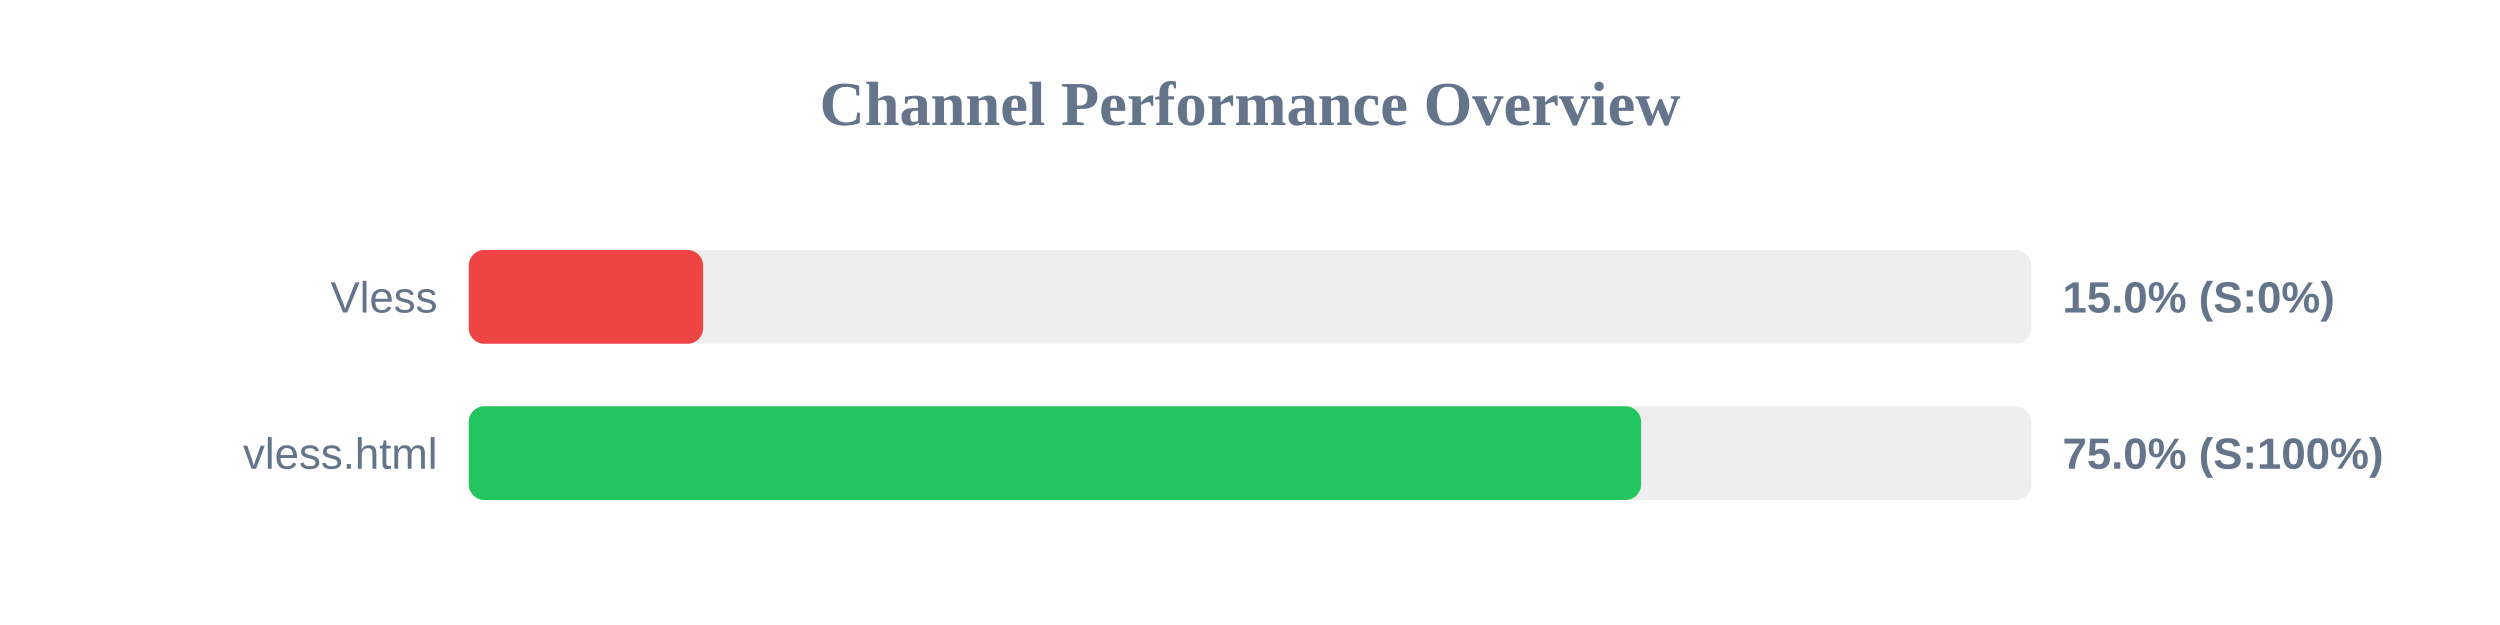
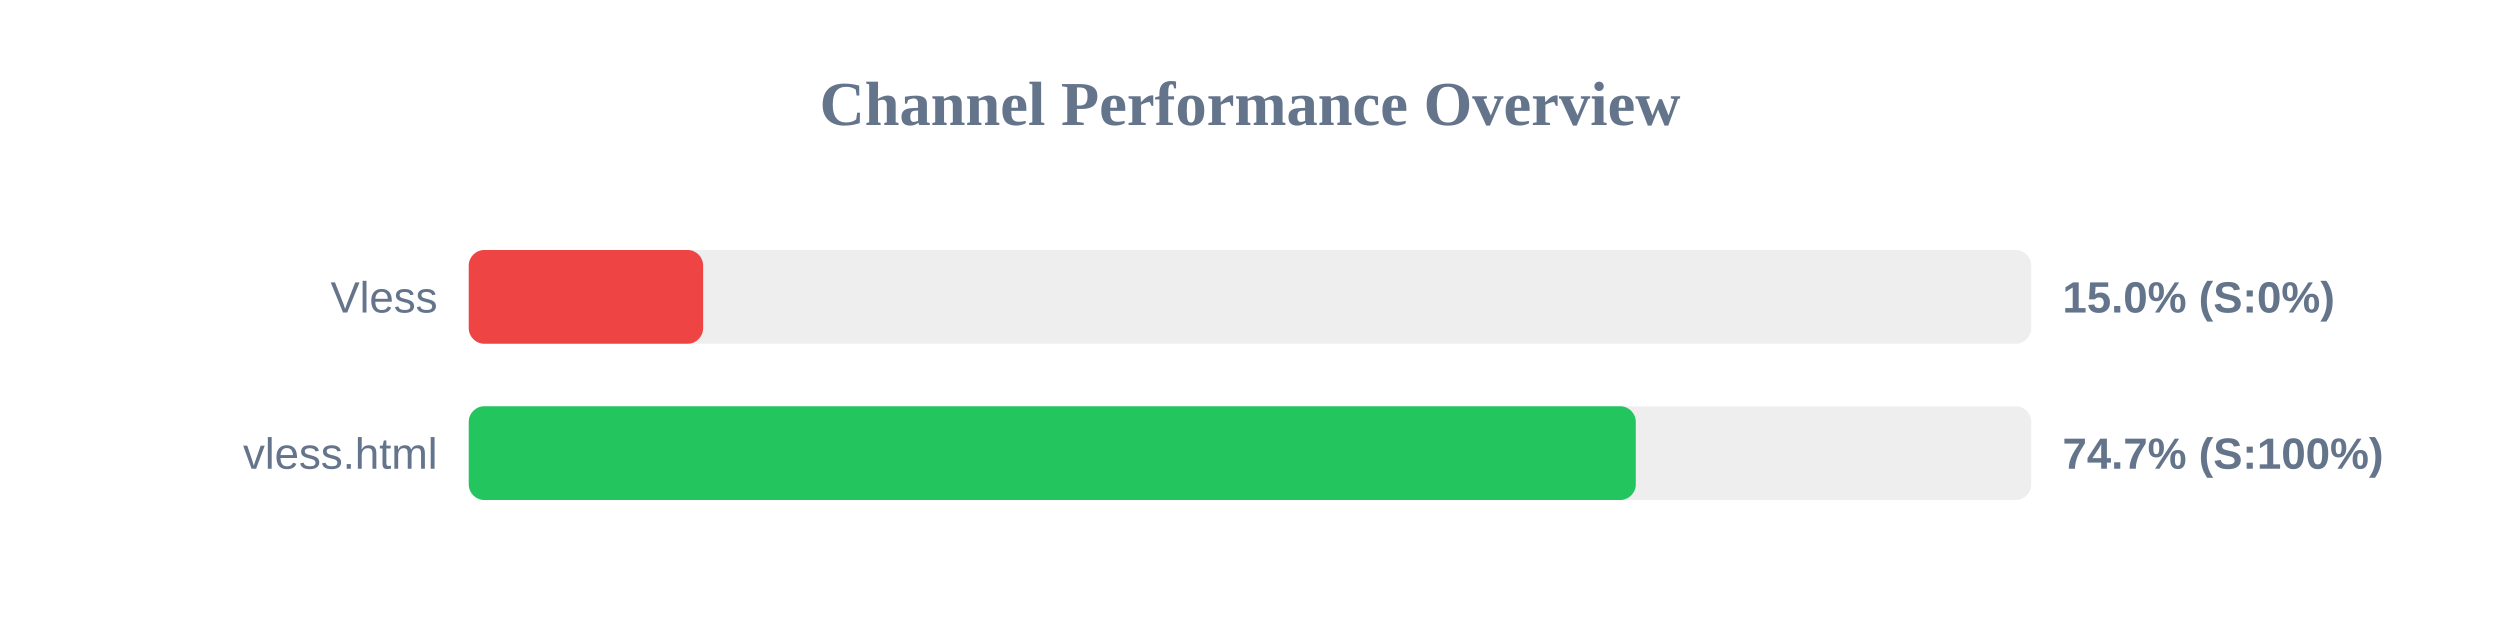
<svg xmlns="http://www.w3.org/2000/svg" width="800" height="200" version="1.1">
  <style>
        .row { font: 14px Arial; fill: #64748b; }
        .score { font: bold 14px Arial; fill: #64748b; }
    </style>
  <text x="400" y="40" text-anchor="middle" font-size="20px" font-weight="bold" fill="#64748b">Channel Performance Overview</text>
  <rect x="150" y="80" width="500" height="30" fill="#eee" rx="5" />
  <rect x="150" y="80" width="75.0" height="30" fill="#ef4444" rx="5" />
  <text x="140" y="100" text-anchor="end" class="row">Vless</text>
  <text x="660" y="100" text-anchor="start" class="score">15.0% (S:0%)</text>
  <rect x="150" y="130" width="500" height="30" fill="#eee" rx="5" />
-   <rect x="150" y="130" width="375.15" height="30" fill="#22c55e" rx="5" />
+   <rect x="150" y="130" width="373.45" height="30" fill="#22c55e" rx="5" />
  <text x="140" y="150" text-anchor="end" class="row">vless.html</text>
-   <text x="660" y="150" text-anchor="start" class="score">75.0% (S:100%)</text>
+   <text x="660" y="150" text-anchor="start" class="score">74.7% (S:100%)</text>
</svg>
